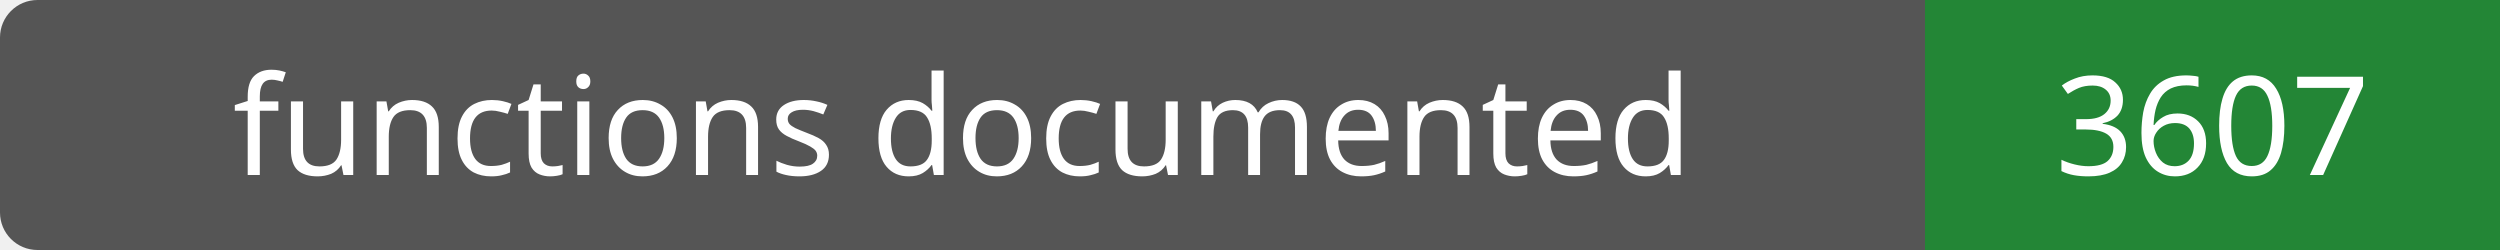
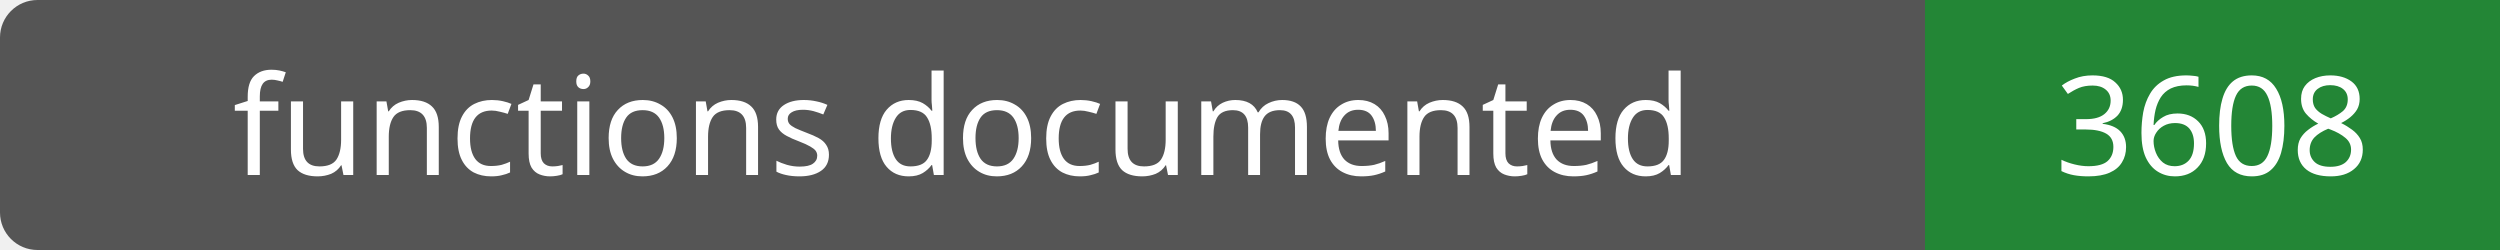
- <svg xmlns="http://www.w3.org/2000/svg" width="200" height="20" role="img" aria-label="functions documented: 3607">
+ <svg xmlns="http://www.w3.org/2000/svg" width="200" height="20" role="img" aria-label="functions documented: 3608">
  <rect width="200" height="20" rx="3" fill="#555" />
  <path fill="#238636" d="M154 0h46v20H154z" />
  <g fill="#fff" text-anchor="middle" font-family="Verdana,sans-serif" font-size="11">
    <text x="77.0" y="14">functions documented</text>
-     <text x="177.0" y="14">3607</text>
+     <text x="177.0" y="14">3608</text>
  </g>
</svg>
